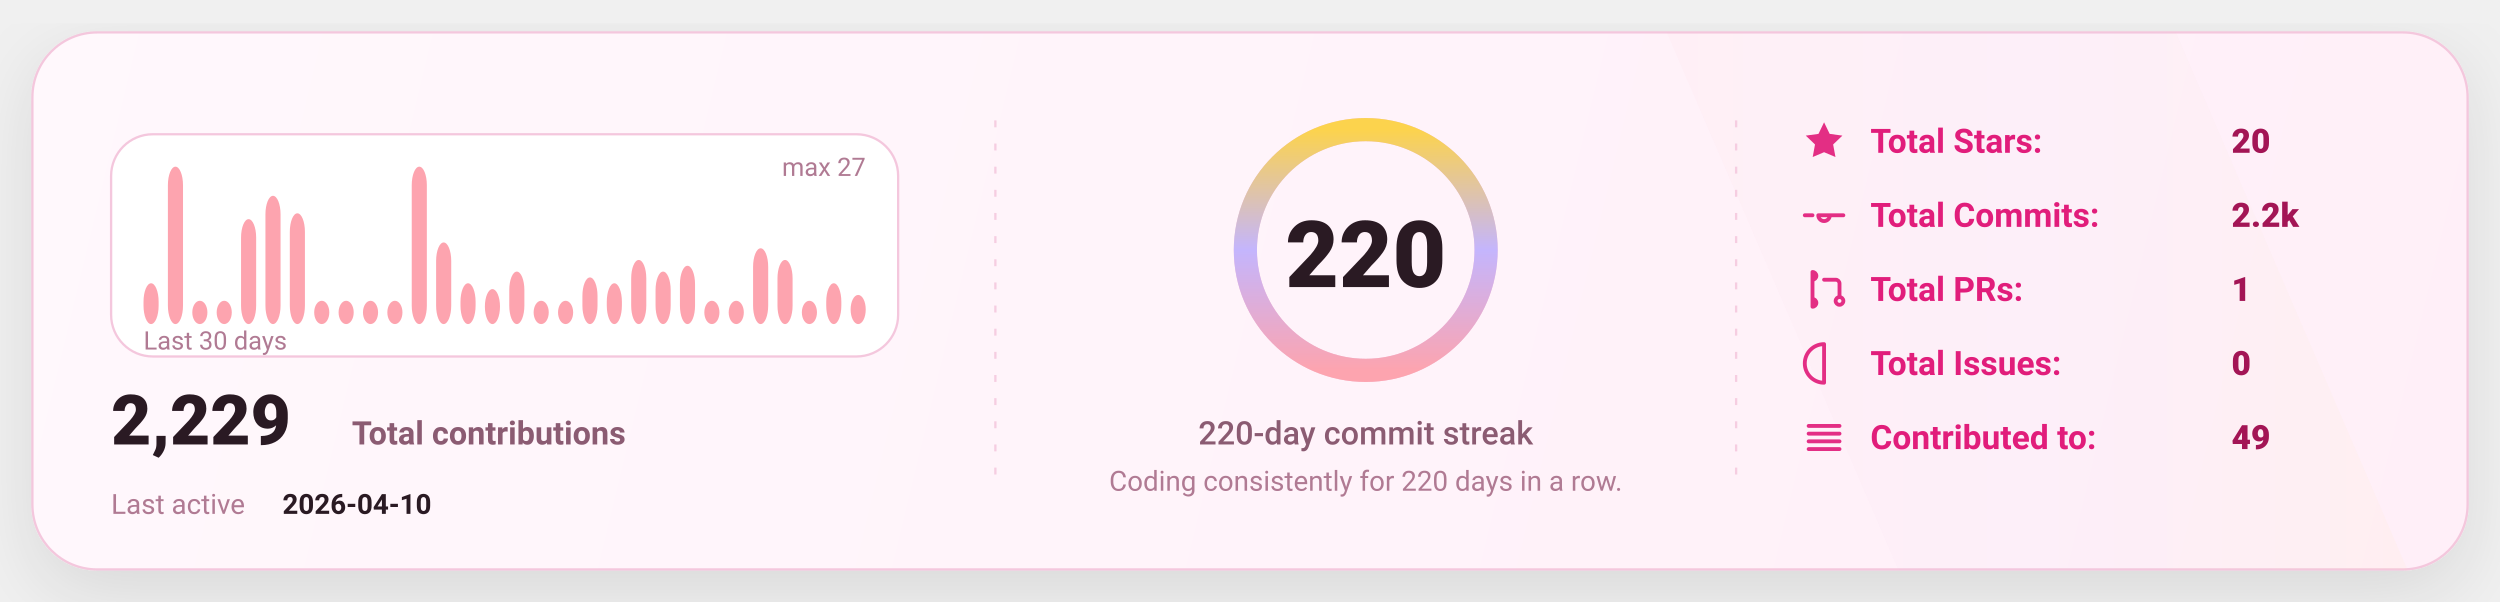
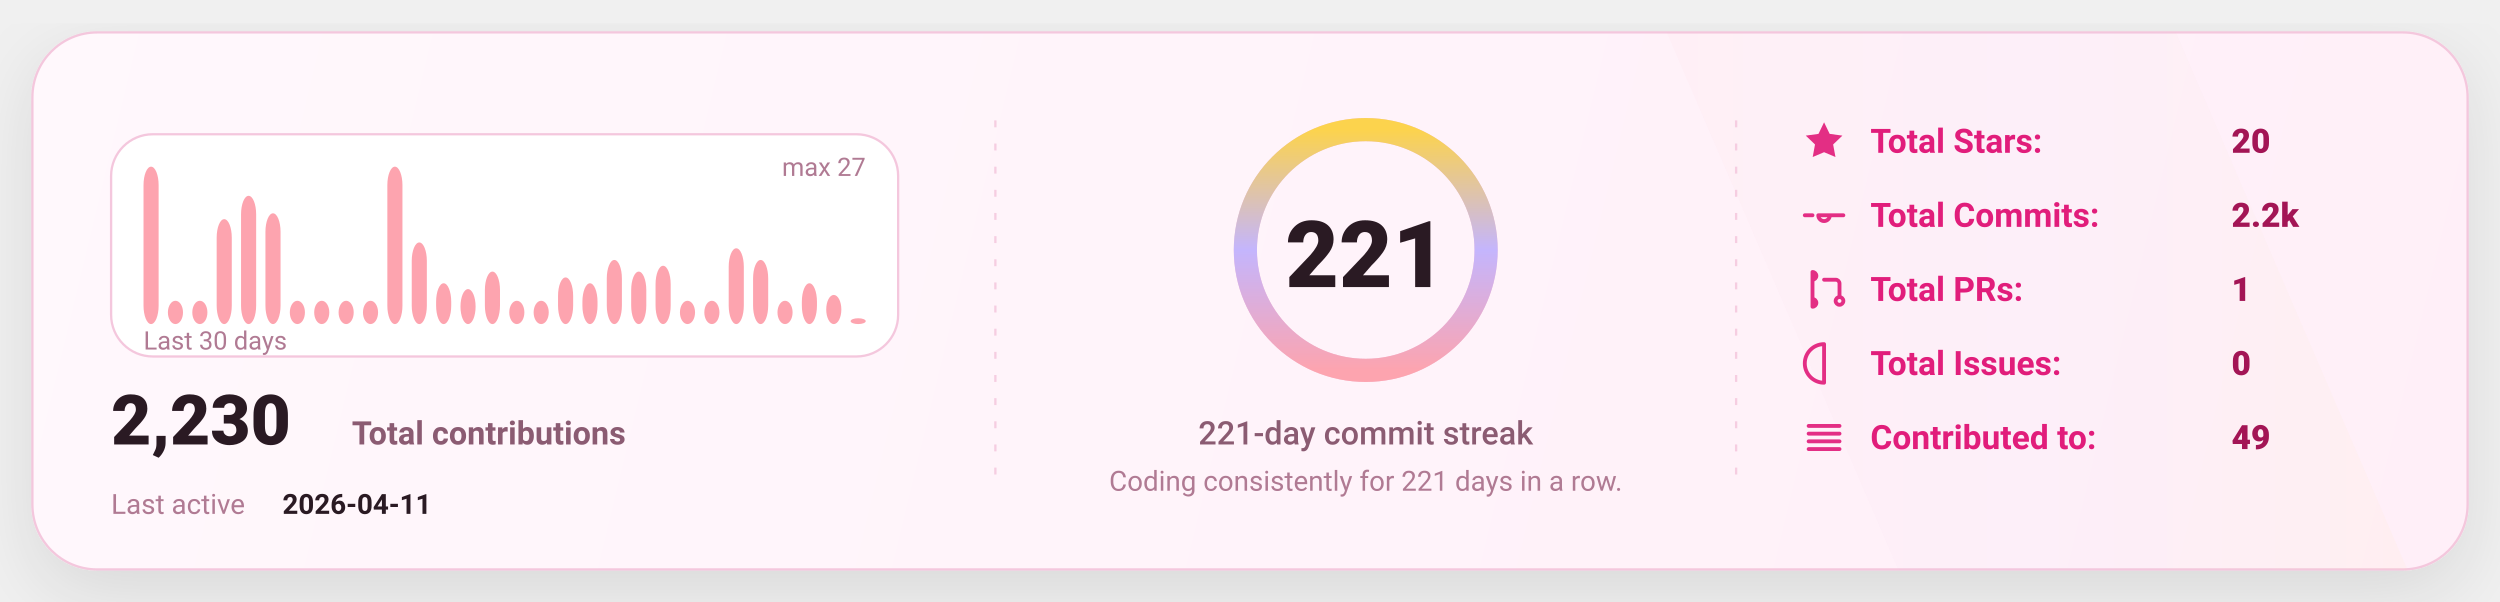
<svg xmlns="http://www.w3.org/2000/svg" width="1080" height="260" viewBox="0 0 1080 260" fill="none" role="img" aria-label="GitHub stats card">
  <defs>
    <linearGradient id="bg" x1="0" y1="0" x2="1080" y2="260" gradientUnits="userSpaceOnUse">
      <stop stop-color="#FFF8FC" />
      <stop offset="1" stop-color="#FFEFF8" />
    </linearGradient>
    <linearGradient id="accent" x1="0" y1="0" x2="1" y2="0">
      <stop offset="0" stop-color="#FDA4AF" />
      <stop offset="0.5" stop-color="#C4B5FD" />
      <stop offset="1" stop-color="#FCD34D" />
    </linearGradient>
    <linearGradient id="chartFill" x1="0" y1="0" x2="0" y2="1">
      <stop stop-color="#FDA4AF" stop-opacity="0.18" />
      <stop offset="1" stop-color="#FDA4AF" stop-opacity="0" />
    </linearGradient>
    <filter id="shadow" x="-20%" y="-20%" width="140%" height="140%">
      <feDropShadow dx="0" dy="10" stdDeviation="16" flood-color="#000000" flood-opacity="0.1" />
    </filter>
    <style>
      text { font-family: "Comic Sans MS","Trebuchet MS","Segoe UI",system-ui,-apple-system,Roboto,Helvetica,Arial,sans-serif; dominant-baseline: alphabetic; }
    </style>
  </defs>
  <rect x="14" y="14" width="1052" height="232" rx="28" fill="url(#bg)" stroke="#F4C7DD" stroke-width="1" filter="url(#shadow)" />
  <path d="M720 14     L940 14     L1040 246     L820 246 Z" fill="url(#accent)" opacity="0.04" />
  <line x1="430" y1="52" x2="430" y2="208" stroke="#F4C7DD" stroke-width="1" stroke-dasharray="3 7" opacity="0.85" />
  <line x1="430" y1="52" x2="430" y2="208" stroke="url(#accent)" stroke-width="1.4" stroke-dasharray="2 7" opacity="0.65" />
  <line x1="750" y1="52" x2="750" y2="208" stroke="#F4C7DD" stroke-width="1" stroke-dasharray="3 7" opacity="0.85" />
  <line x1="750" y1="52" x2="750" y2="208" stroke="url(#accent)" stroke-width="1.4" stroke-dasharray="2 7" opacity="0.65" />
  <g transform="translate(48,58)">
    <rect x="0" y="0" width="340" height="96" rx="18" fill="#FFFFFF" stroke="#F4C7DD" />
-     <rect x="14.00" y="64.37" width="6.53" height="17.63" rx="8.00" fill="#FDA4AF" />
-     <rect x="24.53" y="14.00" width="6.53" height="68.00" rx="8.00" fill="#FDA4AF" />
+     <rect x="14.00" y="14.00" width="6.53" height="68.00" rx="8.00" fill="#FDA4AF" />
+     <rect x="24.53" y="71.93" width="6.53" height="10.07" rx="8.00" fill="#FDA4AF" />
    <rect x="35.07" y="71.93" width="6.53" height="10.07" rx="8.00" fill="#FDA4AF" />
-     <rect x="45.60" y="71.93" width="6.53" height="10.07" rx="8.00" fill="#FDA4AF" />
-     <rect x="56.13" y="36.67" width="6.53" height="45.33" rx="8.00" fill="#FDA4AF" />
-     <rect x="66.67" y="26.59" width="6.53" height="55.41" rx="8.00" fill="#FDA4AF" />
-     <rect x="77.20" y="34.15" width="6.53" height="47.85" rx="8.00" fill="#FDA4AF" />
+     <rect x="45.60" y="36.67" width="6.53" height="45.33" rx="8.00" fill="#FDA4AF" />
+     <rect x="56.13" y="26.59" width="6.53" height="55.41" rx="8.00" fill="#FDA4AF" />
+     <rect x="66.67" y="34.15" width="6.53" height="47.85" rx="8.00" fill="#FDA4AF" />
+     <rect x="77.20" y="71.93" width="6.53" height="10.07" rx="8.00" fill="#FDA4AF" />
    <rect x="87.73" y="71.93" width="6.53" height="10.07" rx="8.00" fill="#FDA4AF" />
    <rect x="98.27" y="71.93" width="6.53" height="10.07" rx="8.00" fill="#FDA4AF" />
    <rect x="108.80" y="71.93" width="6.53" height="10.07" rx="8.00" fill="#FDA4AF" />
-     <rect x="119.33" y="71.93" width="6.53" height="10.07" rx="8.00" fill="#FDA4AF" />
-     <rect x="129.87" y="14.00" width="6.53" height="68.00" rx="8.00" fill="#FDA4AF" />
-     <rect x="140.40" y="46.74" width="6.53" height="35.26" rx="8.00" fill="#FDA4AF" />
-     <rect x="150.93" y="64.37" width="6.53" height="17.63" rx="8.00" fill="#FDA4AF" />
-     <rect x="161.47" y="66.89" width="6.53" height="15.11" rx="8.00" fill="#FDA4AF" />
-     <rect x="172.00" y="59.33" width="6.53" height="22.67" rx="8.00" fill="#FDA4AF" />
+     <rect x="119.33" y="14.00" width="6.53" height="68.00" rx="8.00" fill="#FDA4AF" />
+     <rect x="129.87" y="46.74" width="6.53" height="35.26" rx="8.00" fill="#FDA4AF" />
+     <rect x="140.40" y="64.37" width="6.53" height="17.63" rx="8.00" fill="#FDA4AF" />
+     <rect x="150.93" y="66.89" width="6.53" height="15.11" rx="8.00" fill="#FDA4AF" />
+     <rect x="161.47" y="59.33" width="6.53" height="22.67" rx="8.00" fill="#FDA4AF" />
+     <rect x="172.00" y="71.93" width="6.53" height="10.07" rx="8.00" fill="#FDA4AF" />
    <rect x="182.53" y="71.93" width="6.53" height="10.07" rx="8.00" fill="#FDA4AF" />
-     <rect x="193.07" y="71.93" width="6.53" height="10.07" rx="8.00" fill="#FDA4AF" />
-     <rect x="203.60" y="61.85" width="6.53" height="20.15" rx="8.00" fill="#FDA4AF" />
-     <rect x="214.13" y="64.37" width="6.53" height="17.63" rx="8.00" fill="#FDA4AF" />
-     <rect x="224.67" y="54.30" width="6.53" height="27.70" rx="8.00" fill="#FDA4AF" />
-     <rect x="235.20" y="59.33" width="6.53" height="22.67" rx="8.00" fill="#FDA4AF" />
-     <rect x="245.73" y="56.81" width="6.53" height="25.19" rx="8.00" fill="#FDA4AF" />
+     <rect x="193.07" y="61.85" width="6.53" height="20.15" rx="8.00" fill="#FDA4AF" />
+     <rect x="203.60" y="64.37" width="6.53" height="17.63" rx="8.00" fill="#FDA4AF" />
+     <rect x="214.13" y="54.30" width="6.53" height="27.70" rx="8.00" fill="#FDA4AF" />
+     <rect x="224.67" y="59.33" width="6.53" height="22.67" rx="8.00" fill="#FDA4AF" />
+     <rect x="235.20" y="56.81" width="6.53" height="25.19" rx="8.00" fill="#FDA4AF" />
+     <rect x="245.73" y="71.93" width="6.53" height="10.07" rx="8.00" fill="#FDA4AF" />
    <rect x="256.27" y="71.93" width="6.53" height="10.07" rx="8.00" fill="#FDA4AF" />
-     <rect x="266.80" y="71.93" width="6.53" height="10.07" rx="8.00" fill="#FDA4AF" />
-     <rect x="277.33" y="49.26" width="6.53" height="32.74" rx="8.00" fill="#FDA4AF" />
-     <rect x="287.87" y="54.30" width="6.53" height="27.70" rx="8.00" fill="#FDA4AF" />
-     <rect x="298.40" y="71.93" width="6.53" height="10.07" rx="8.00" fill="#FDA4AF" />
-     <rect x="308.93" y="64.37" width="6.53" height="17.63" rx="8.00" fill="#FDA4AF" />
-     <rect x="319.47" y="69.41" width="6.53" height="12.59" rx="8.00" fill="#FDA4AF" />
+     <rect x="266.80" y="49.26" width="6.53" height="32.74" rx="8.00" fill="#FDA4AF" />
+     <rect x="277.33" y="54.30" width="6.53" height="27.70" rx="8.00" fill="#FDA4AF" />
+     <rect x="287.87" y="71.93" width="6.53" height="10.07" rx="8.00" fill="#FDA4AF" />
+     <rect x="298.40" y="64.37" width="6.53" height="17.63" rx="8.00" fill="#FDA4AF" />
+     <rect x="308.93" y="69.41" width="6.53" height="12.59" rx="8.00" fill="#FDA4AF" />
+     <rect x="319.47" y="79.48" width="6.53" height="2.52" rx="8.00" fill="#FDA4AF" />
    <text x="14" y="93.00" fill="#B07A93" font-size="11">
      Last 30 days
    </text>
    <text x="326.00" y="18" text-anchor="end" fill="#B07A93" font-size="11">
      max 27
    </text>
    <g transform="translate(0,134)">
      <text x="0" y="0" fill="#2A1A23" font-size="30" font-weight="820">
-         2,229
+         2,230
      </text>
      <text x="104" y="0" fill="#8B5B72" font-size="14" font-weight="650">
        Total contributions
      </text>
      <text x="0" y="30" fill="#B07A93" font-size="12">
        Last active
      </text>
      <text x="74" y="30" fill="#2A1A23" font-size="12" font-weight="700">
-         2026-04-10
+         2026-04-11
      </text>
    </g>
  </g>
  <g>
    <circle cx="590" cy="108" r="52" stroke="#F4C7DD" stroke-width="10" />
    <circle cx="590" cy="108" r="52" stroke="url(#accent)" stroke-width="10" stroke-linecap="round" stroke-dasharray="326.73 326.73" transform="rotate(-90 590 108)" />
    <text x="590" y="124.00" text-anchor="middle" fill="#2A1A23" font-size="40" font-weight="900">
-       220
+       221
    </text>
    <text x="590" y="192.00" text-anchor="middle" fill="#8B5B72" font-size="14" font-weight="450">
-       220-day commit streak
+       221-day commit streak
    </text>
    <text x="590" y="212.00" text-anchor="middle" fill="#B07A93" font-size="12" font-weight="420">
-       Coding consistently for 220 days in a row.
+       Coding consistently for 221 days in a row.
    </text>
  </g>
  <g transform="translate(778,66)">
    <g transform="translate(0,0)">
      <g transform="translate(0,-15)">
        <svg x="0" y="0" width="20" height="20" viewBox="0 0 24 24" fill="none">
          <path d="M12 2.2l2.9 6 6.6.9-4.8 4.6 1.2 6.5L12 17.7 6.1 20.2l1.2-6.5-4.8-4.6 6.6-.9L12 2.2z" fill="#E11D7B" opacity="0.92" />
        </svg>
      </g>
      <text x="30" y="0" fill="#E11D7B" font-size="14.5" font-weight="650">
            Total Stars:
          </text>
      <text x="186" y="0" fill="#A31555" font-size="14.5" font-weight="850">
            20
          </text>
    </g>
    <g transform="translate(0,32)">
      <g transform="translate(0,-15)">
        <svg x="0" y="0" width="20" height="20" viewBox="0 0 24 24" fill="none">
          <path d="M9 12a3 3 0 1 0 6 0Zm-7 0h4m8 0h8" stroke="#E11D7B" stroke-width="2" stroke-linecap="round" stroke-linejoin="round" opacity="0.92" />
        </svg>
      </g>
      <text x="30" y="0" fill="#E11D7B" font-size="14.5" font-weight="650">
            Total Commits:
          </text>
      <text x="186" y="0" fill="#A31555" font-size="14.5" font-weight="850">
            2.2k
          </text>
    </g>
    <g transform="translate(0,64)">
      <g transform="translate(0,-15)">
        <svg x="0" y="0" width="20" height="20" viewBox="0 0 24 24" fill="none">
          <path d="M6 4v16m0-13a2 2 0 1 0 0-4Zm0 14a2 2 0 1 0 0-4Zm6-14h6a2 2 0 0 1 2 2v7m0 0a2 2 0 1 0 0 4 2 2 0 0 0 0-4Z" stroke="#E11D7B" stroke-width="2" stroke-linecap="round" stroke-linejoin="round" opacity="0.92" />
        </svg>
      </g>
      <text x="30" y="0" fill="#E11D7B" font-size="14.5" font-weight="650">
            Total PRs:
          </text>
      <text x="186" y="0" fill="#A31555" font-size="14.5" font-weight="850">
            1
          </text>
    </g>
    <g transform="translate(0,96)">
      <g transform="translate(0,-15)">
        <svg x="0" y="0" width="20" height="20" viewBox="0 0 24 24" fill="none">
          <path d="M12 2a10 10 0 1 0 0 20Zm0 6v6m0 4h.01" stroke="#E11D7B" stroke-width="2" stroke-linecap="round" stroke-linejoin="round" opacity="0.92" />
        </svg>
      </g>
      <text x="30" y="0" fill="#E11D7B" font-size="14.5" font-weight="650">
            Total Issues:
          </text>
      <text x="186" y="0" fill="#A31555" font-size="14.5" font-weight="850">
            0
          </text>
    </g>
    <g transform="translate(0,128)">
      <g transform="translate(0,-15)">
        <svg x="0" y="0" width="20" height="20" viewBox="0 0 24 24" fill="none">
          <path d="M4 6h16M4 10h16M4 14h16M4 18h16" stroke="#E11D7B" stroke-width="2" stroke-linecap="round" stroke-linejoin="round" opacity="0.92" />
        </svg>
      </g>
      <text x="30" y="0" fill="#E11D7B" font-size="14.5" font-weight="650">
            Contributed to:
          </text>
      <text x="186" y="0" fill="#A31555" font-size="14.5" font-weight="850">
            49
          </text>
    </g>
  </g>
</svg>
